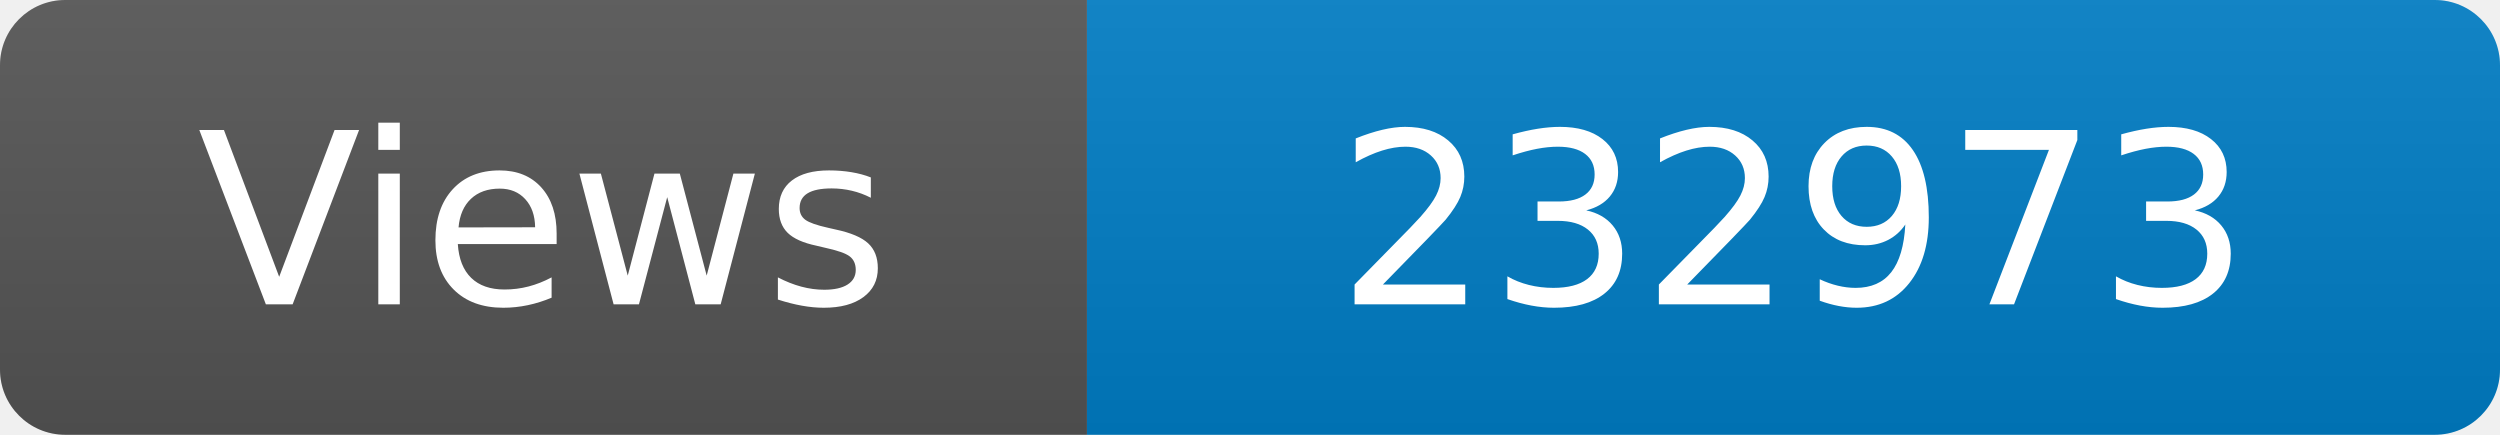
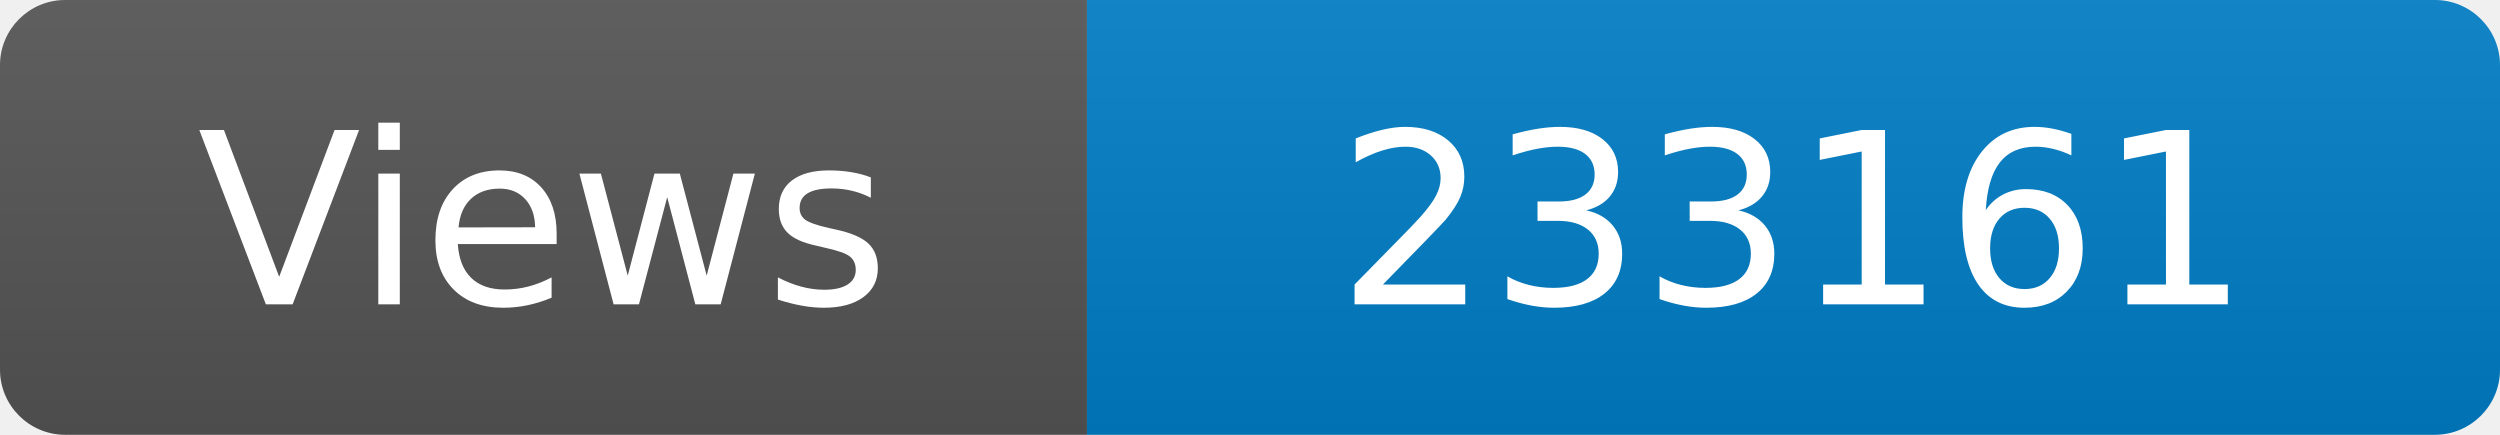
<svg xmlns="http://www.w3.org/2000/svg" width="115" height="20" role="img" aria-label="Maintained?: yes">
  <linearGradient id="s" x2="0" y2="100%">
    <stop offset="0" stop-color="#bbb" stop-opacity=".1" />
    <stop offset="1" stop-opacity=".1" />
  </linearGradient>
  <clipPath id="r">
    <rect width="115" height="20" rx="3" fill="#fff" />
  </clipPath>
  <g clip-path="url(#r)">
    <rect width="50" height="20" fill="#555" />
    <rect x="50" width="160" height="20" fill="#007ec6" />
    <rect width="115" height="20" fill="url(#s)" />
  </g>
  <g fill="#fff" text-anchor="middle" font-family="Verdana,Geneva,DejaVu Sans,sans-serif" font-size="110">
    <text x="250" y="140" transform="scale(.1)" fill="#fff">Views</text>
-     <text x="825" y="140" transform="scale(.1)" fill="#fff">232973</text>
+     <text x="825" y="140" transform="scale(.1)" fill="#fff">233161</text>
  </g>
</svg>
